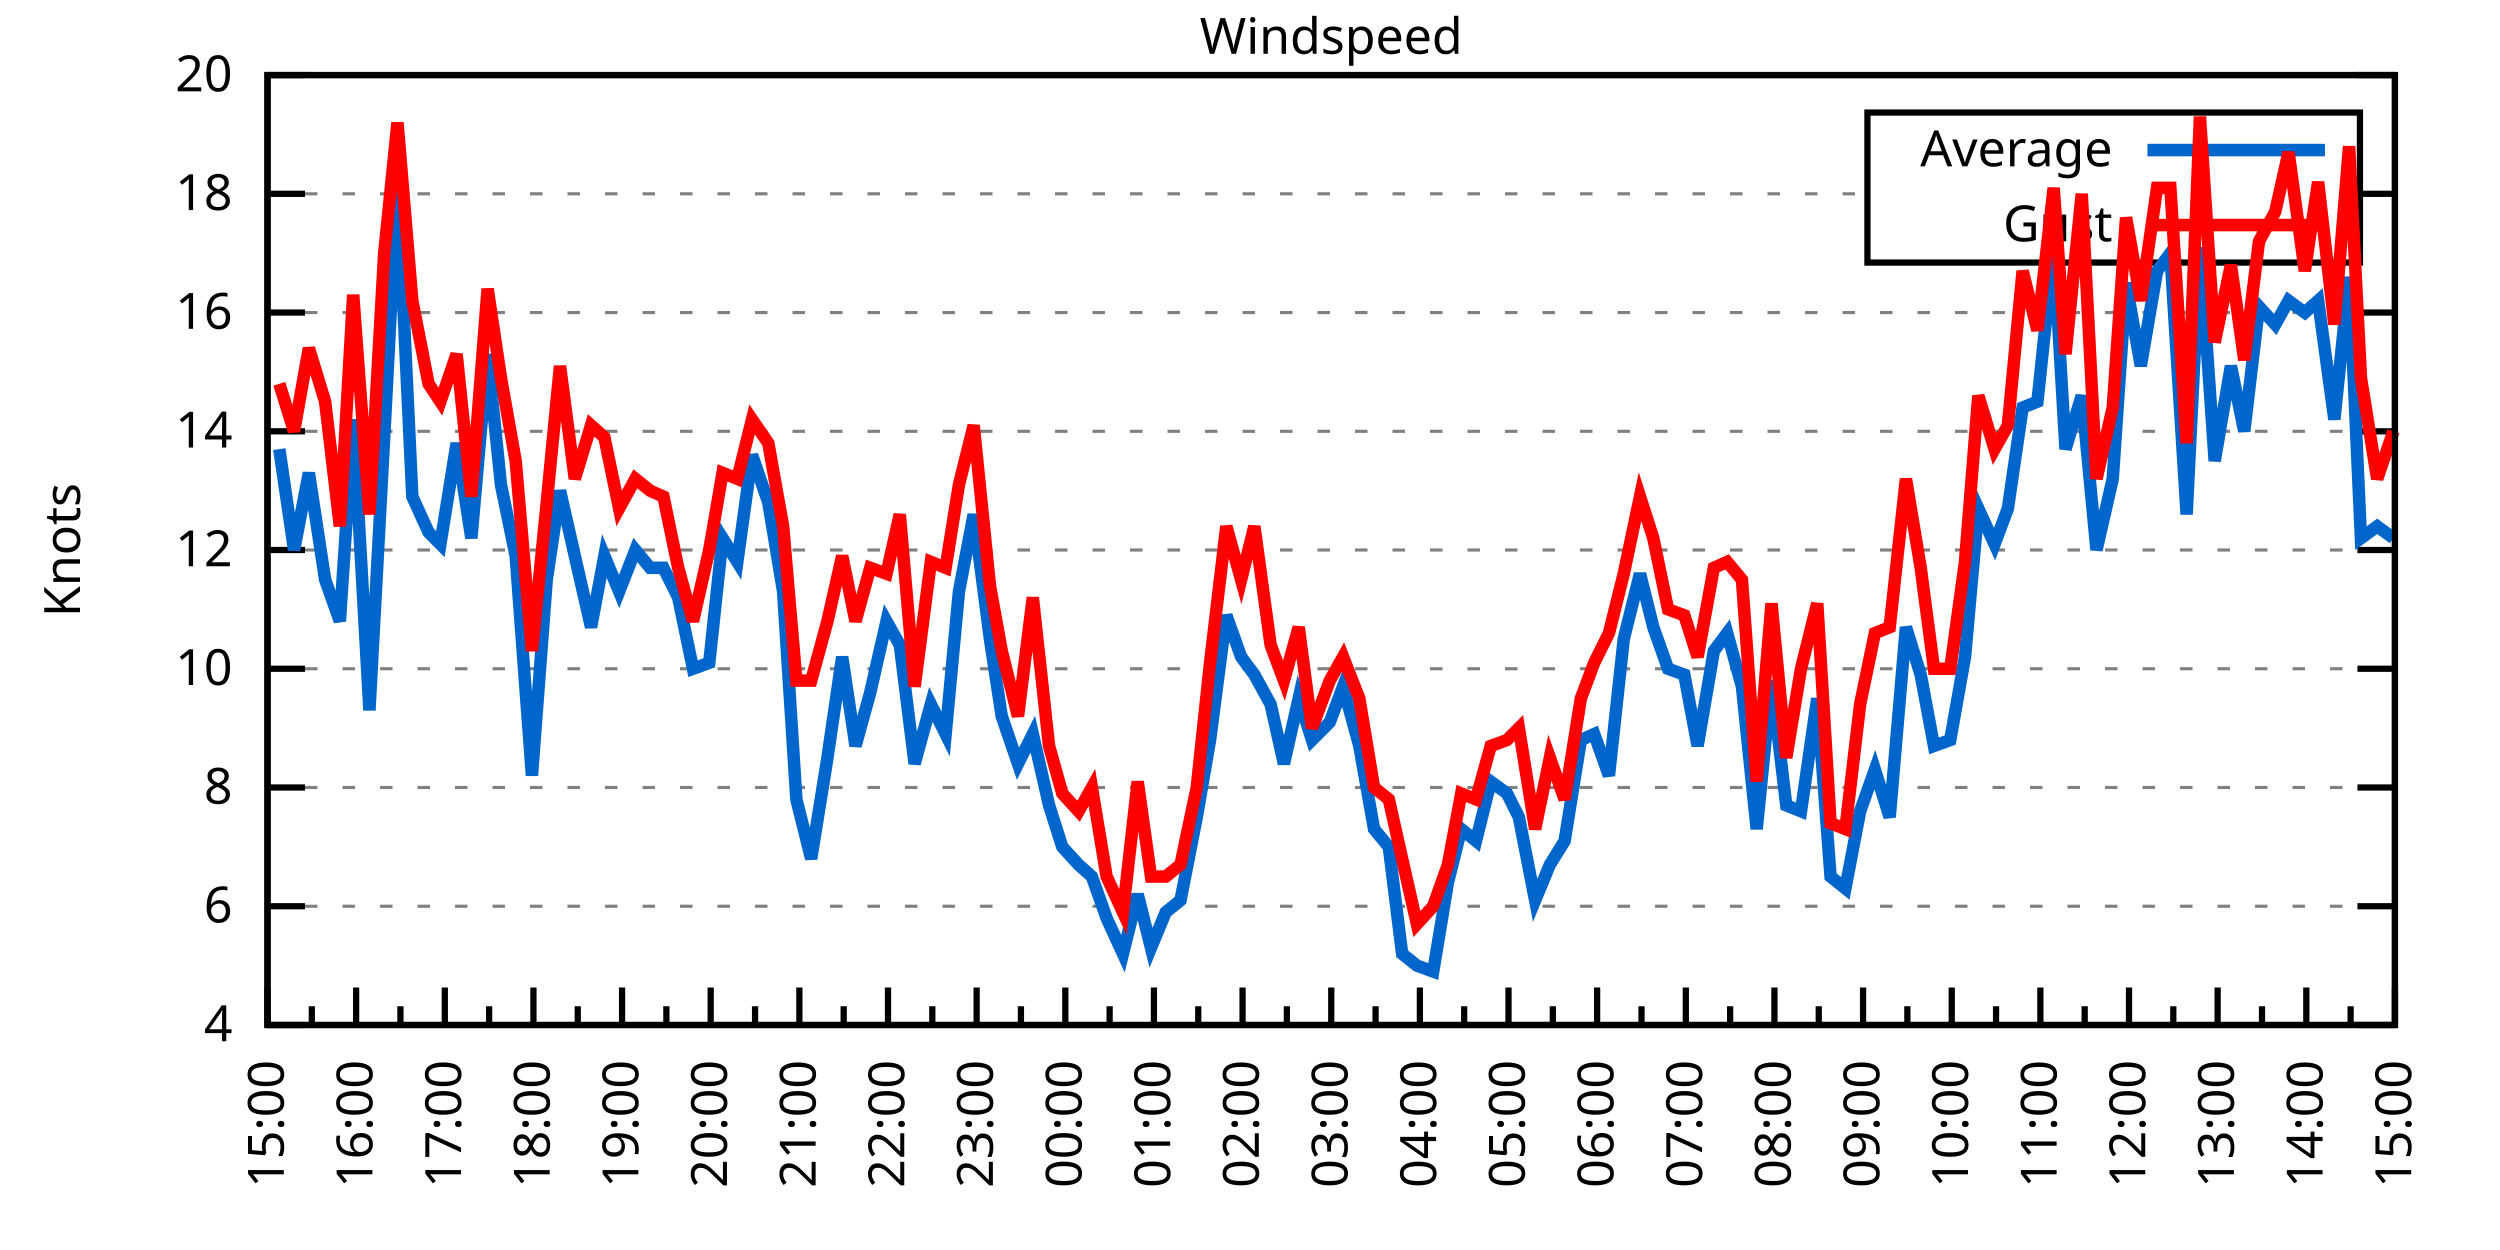
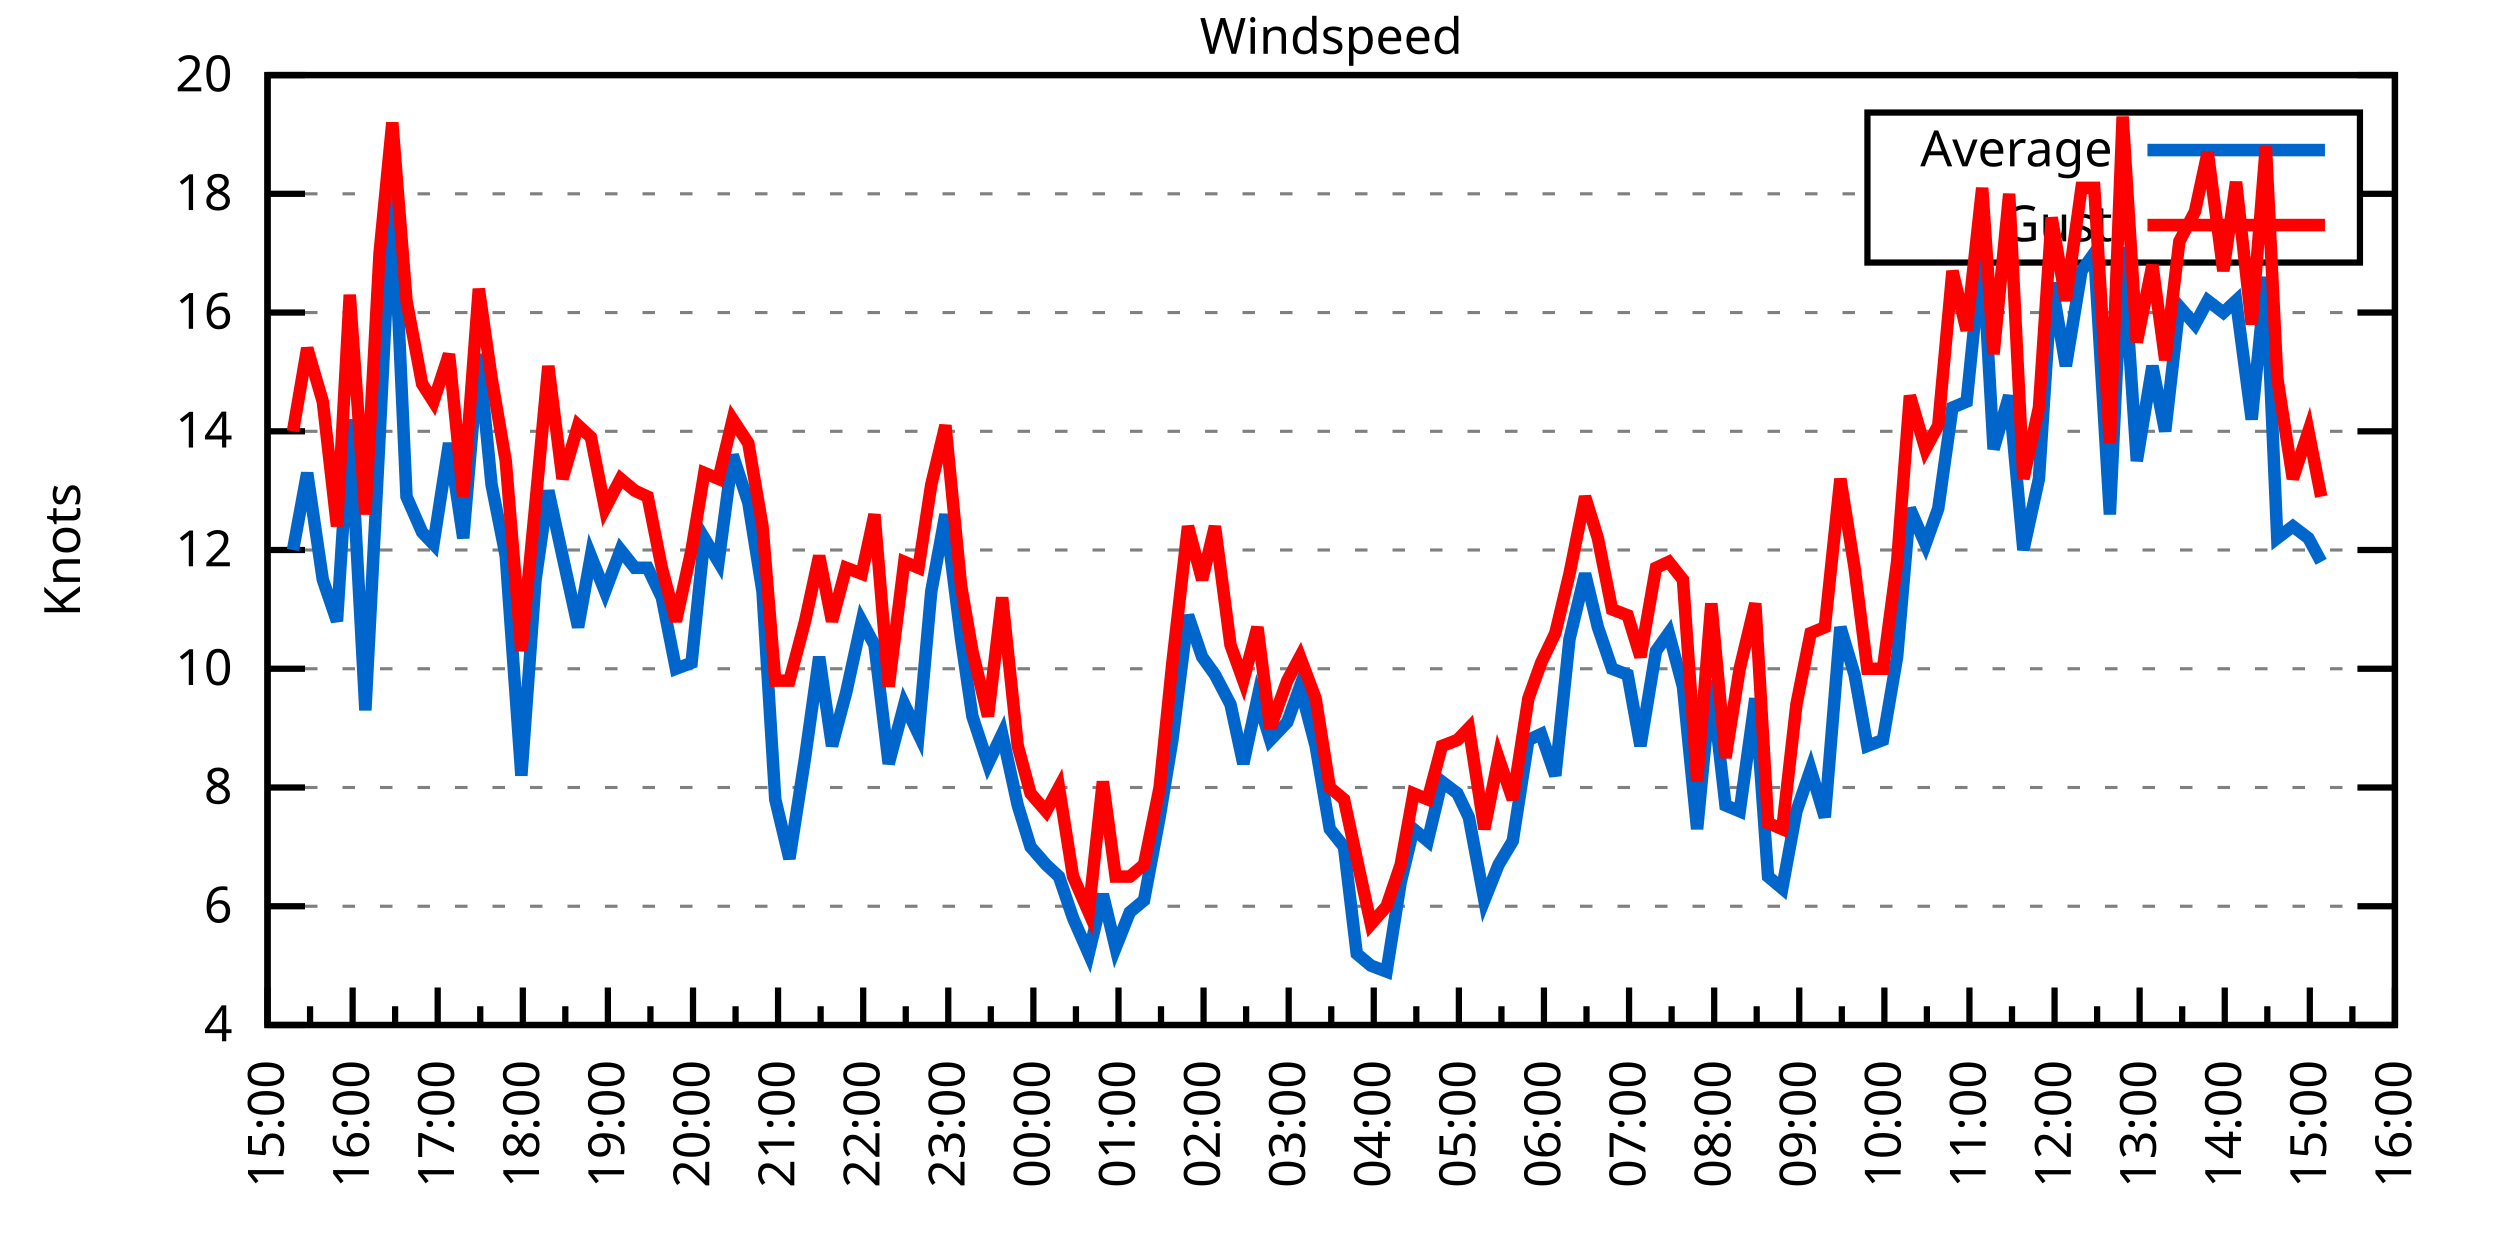
<svg xmlns="http://www.w3.org/2000/svg" xmlns:xlink="http://www.w3.org/1999/xlink" width="400" height="200" viewBox="0 0 400 200">
  <g id="gnuplot_canvas">
    <rect x="0" y="0" width="400" height="200" fill="none" />
    <defs>
      <circle id="gpDot" r="0.5" stroke-width="0.5" stroke="currentColor" />
      <path id="gpPt0" stroke-width="0.333" stroke="currentColor" d="M-1,0 h2 M0,-1 v2" />
      <path id="gpPt1" stroke-width="0.333" stroke="currentColor" d="M-1,-1 L1,1 M1,-1 L-1,1" />
      <path id="gpPt2" stroke-width="0.333" stroke="currentColor" d="M-1,0 L1,0 M0,-1 L0,1 M-1,-1 L1,1 M-1,1 L1,-1" />
      <rect id="gpPt3" stroke-width="0.333" stroke="currentColor" x="-1" y="-1" width="2" height="2" />
      <rect id="gpPt4" stroke-width="0.333" stroke="currentColor" fill="currentColor" x="-1" y="-1" width="2" height="2" />
      <circle id="gpPt5" stroke-width="0.333" stroke="currentColor" cx="0" cy="0" r="1" />
      <use xlink:href="#gpPt5" id="gpPt6" fill="currentColor" stroke="none" />
      <path id="gpPt7" stroke-width="0.333" stroke="currentColor" d="M0,-1.33 L-1.33,0.67 L1.33,0.67 z" />
      <use xlink:href="#gpPt7" id="gpPt8" fill="currentColor" stroke="none" />
      <use xlink:href="#gpPt7" id="gpPt9" stroke="currentColor" transform="rotate(180)" />
      <use xlink:href="#gpPt9" id="gpPt10" fill="currentColor" stroke="none" />
      <use xlink:href="#gpPt3" id="gpPt11" stroke="currentColor" transform="rotate(45)" />
      <use xlink:href="#gpPt11" id="gpPt12" fill="currentColor" stroke="none" />
      <path id="gpPt13" stroke-width="0.333" stroke="currentColor" d="M0,1.330 L1.265,0.411 L0.782,-1.067 L-0.782,-1.076 L-1.265,0.411 z" />
      <use xlink:href="#gpPt13" id="gpPt14" fill="currentColor" stroke="none" />
      <filter id="textbox" filterUnits="objectBoundingBox" x="0" y="0" height="1" width="1">
        <feFlood flood-color="white" flood-opacity="1" result="bgnd" />
        <feComposite in="SourceGraphic" in2="bgnd" operator="atop" />
      </filter>
      <filter id="greybox" filterUnits="objectBoundingBox" x="0" y="0" height="1" width="1">
        <feFlood flood-color="lightgrey" flood-opacity="1" result="grey" />
        <feComposite in="SourceGraphic" in2="grey" operator="atop" />
      </filter>
    </defs>
    <g fill="none" color="white" stroke="currentColor" stroke-width="1.00" stroke-linecap="butt" stroke-linejoin="miter">
</g>
    <g fill="none" color="black" stroke="currentColor" stroke-width="1.00" stroke-linecap="butt" stroke-linejoin="miter">
      <g stroke="none" shape-rendering="crispEdges">
        <polygon fill="rgb(255, 255, 255)" points="42.80,164.00 383.18,164.00 383.18,12.02 42.80,12.02 " />
      </g>
    </g>
    <g fill="none" color="black" stroke="currentColor" stroke-width="1.00" stroke-linecap="butt" stroke-linejoin="miter">
</g>
    <g fill="none" color="black" stroke="black" stroke-width="0.50" stroke-linecap="butt" stroke-linejoin="miter">
</g>
    <g fill="none" color="gray" stroke="currentColor" stroke-width="0.50" stroke-linecap="butt" stroke-linejoin="miter">
      <path stroke="gray" stroke-dasharray="2,4" class="gridline" d="M42.80,164.00 L383.19,164.00  " />
    </g>
    <g fill="none" color="gray" stroke="gray" stroke-width="1.00" stroke-linecap="butt" stroke-linejoin="miter">
</g>
    <g fill="none" color="black" stroke="currentColor" stroke-width="1.00" stroke-linecap="butt" stroke-linejoin="miter">
      <path stroke="black" d="M42.80,164.00 L48.80,164.00 M383.19,164.00 L377.19,164.00  " />
      <g transform="translate(37.20,166.60)" stroke="none" fill="black" font-family="Sans" font-size="8.00" text-anchor="end">
        <text>
          <tspan font-family="Sans"> 4</tspan>
        </text>
      </g>
    </g>
    <g fill="none" color="black" stroke="currentColor" stroke-width="1.00" stroke-linecap="butt" stroke-linejoin="miter">
</g>
    <g fill="none" color="black" stroke="black" stroke-width="0.50" stroke-linecap="butt" stroke-linejoin="miter">
</g>
    <g fill="none" color="gray" stroke="currentColor" stroke-width="0.50" stroke-linecap="butt" stroke-linejoin="miter">
      <path stroke="gray" stroke-dasharray="2,4" class="gridline" d="M42.80,145.00 L383.19,145.00  " />
    </g>
    <g fill="none" color="gray" stroke="gray" stroke-width="1.00" stroke-linecap="butt" stroke-linejoin="miter">
</g>
    <g fill="none" color="black" stroke="currentColor" stroke-width="1.00" stroke-linecap="butt" stroke-linejoin="miter">
      <path stroke="black" d="M42.80,145.00 L48.80,145.00 M383.19,145.00 L377.19,145.00  " />
      <g transform="translate(37.20,147.60)" stroke="none" fill="black" font-family="Sans" font-size="8.00" text-anchor="end">
        <text>
          <tspan font-family="Sans"> 6</tspan>
        </text>
      </g>
    </g>
    <g fill="none" color="black" stroke="currentColor" stroke-width="1.00" stroke-linecap="butt" stroke-linejoin="miter">
</g>
    <g fill="none" color="black" stroke="black" stroke-width="0.50" stroke-linecap="butt" stroke-linejoin="miter">
</g>
    <g fill="none" color="gray" stroke="currentColor" stroke-width="0.50" stroke-linecap="butt" stroke-linejoin="miter">
      <path stroke="gray" stroke-dasharray="2,4" class="gridline" d="M42.80,126.00 L383.19,126.00  " />
    </g>
    <g fill="none" color="gray" stroke="gray" stroke-width="1.00" stroke-linecap="butt" stroke-linejoin="miter">
</g>
    <g fill="none" color="black" stroke="currentColor" stroke-width="1.00" stroke-linecap="butt" stroke-linejoin="miter">
      <path stroke="black" d="M42.80,126.00 L48.80,126.00 M383.19,126.00 L377.19,126.00  " />
      <g transform="translate(37.20,128.60)" stroke="none" fill="black" font-family="Sans" font-size="8.00" text-anchor="end">
        <text>
          <tspan font-family="Sans"> 8</tspan>
        </text>
      </g>
    </g>
    <g fill="none" color="black" stroke="currentColor" stroke-width="1.00" stroke-linecap="butt" stroke-linejoin="miter">
</g>
    <g fill="none" color="black" stroke="black" stroke-width="0.50" stroke-linecap="butt" stroke-linejoin="miter">
</g>
    <g fill="none" color="gray" stroke="currentColor" stroke-width="0.50" stroke-linecap="butt" stroke-linejoin="miter">
      <path stroke="gray" stroke-dasharray="2,4" class="gridline" d="M42.80,107.00 L383.19,107.00  " />
    </g>
    <g fill="none" color="gray" stroke="gray" stroke-width="1.00" stroke-linecap="butt" stroke-linejoin="miter">
</g>
    <g fill="none" color="black" stroke="currentColor" stroke-width="1.00" stroke-linecap="butt" stroke-linejoin="miter">
      <path stroke="black" d="M42.80,107.00 L48.80,107.00 M383.19,107.00 L377.19,107.00  " />
      <g transform="translate(37.20,109.60)" stroke="none" fill="black" font-family="Sans" font-size="8.00" text-anchor="end">
        <text>
          <tspan font-family="Sans"> 10</tspan>
        </text>
      </g>
    </g>
    <g fill="none" color="black" stroke="currentColor" stroke-width="1.00" stroke-linecap="butt" stroke-linejoin="miter">
</g>
    <g fill="none" color="black" stroke="black" stroke-width="0.50" stroke-linecap="butt" stroke-linejoin="miter">
</g>
    <g fill="none" color="gray" stroke="currentColor" stroke-width="0.50" stroke-linecap="butt" stroke-linejoin="miter">
      <path stroke="gray" stroke-dasharray="2,4" class="gridline" d="M42.80,88.00 L383.19,88.00  " />
    </g>
    <g fill="none" color="gray" stroke="gray" stroke-width="1.00" stroke-linecap="butt" stroke-linejoin="miter">
</g>
    <g fill="none" color="black" stroke="currentColor" stroke-width="1.00" stroke-linecap="butt" stroke-linejoin="miter">
      <path stroke="black" d="M42.80,88.00 L48.80,88.00 M383.19,88.00 L377.19,88.00  " />
      <g transform="translate(37.20,90.60)" stroke="none" fill="black" font-family="Sans" font-size="8.00" text-anchor="end">
        <text>
          <tspan font-family="Sans"> 12</tspan>
        </text>
      </g>
    </g>
    <g fill="none" color="black" stroke="currentColor" stroke-width="1.00" stroke-linecap="butt" stroke-linejoin="miter">
</g>
    <g fill="none" color="black" stroke="black" stroke-width="0.50" stroke-linecap="butt" stroke-linejoin="miter">
</g>
    <g fill="none" color="gray" stroke="currentColor" stroke-width="0.50" stroke-linecap="butt" stroke-linejoin="miter">
      <path stroke="gray" stroke-dasharray="2,4" class="gridline" d="M42.80,69.01 L383.19,69.01  " />
    </g>
    <g fill="none" color="gray" stroke="gray" stroke-width="1.00" stroke-linecap="butt" stroke-linejoin="miter">
</g>
    <g fill="none" color="black" stroke="currentColor" stroke-width="1.00" stroke-linecap="butt" stroke-linejoin="miter">
      <path stroke="black" d="M42.80,69.01 L48.80,69.01 M383.19,69.01 L377.19,69.01  " />
      <g transform="translate(37.20,71.61)" stroke="none" fill="black" font-family="Sans" font-size="8.00" text-anchor="end">
        <text>
          <tspan font-family="Sans"> 14</tspan>
        </text>
      </g>
    </g>
    <g fill="none" color="black" stroke="currentColor" stroke-width="1.00" stroke-linecap="butt" stroke-linejoin="miter">
</g>
    <g fill="none" color="black" stroke="black" stroke-width="0.50" stroke-linecap="butt" stroke-linejoin="miter">
</g>
    <g fill="none" color="gray" stroke="currentColor" stroke-width="0.50" stroke-linecap="butt" stroke-linejoin="miter">
      <path stroke="gray" stroke-dasharray="2,4" class="gridline" d="M42.80,50.01 L383.19,50.01  " />
    </g>
    <g fill="none" color="gray" stroke="gray" stroke-width="1.00" stroke-linecap="butt" stroke-linejoin="miter">
</g>
    <g fill="none" color="black" stroke="currentColor" stroke-width="1.00" stroke-linecap="butt" stroke-linejoin="miter">
      <path stroke="black" d="M42.80,50.01 L48.80,50.01 M383.19,50.01 L377.19,50.01  " />
      <g transform="translate(37.20,52.61)" stroke="none" fill="black" font-family="Sans" font-size="8.00" text-anchor="end">
        <text>
          <tspan font-family="Sans"> 16</tspan>
        </text>
      </g>
    </g>
    <g fill="none" color="black" stroke="currentColor" stroke-width="1.00" stroke-linecap="butt" stroke-linejoin="miter">
</g>
    <g fill="none" color="black" stroke="black" stroke-width="0.50" stroke-linecap="butt" stroke-linejoin="miter">
</g>
    <g fill="none" color="gray" stroke="currentColor" stroke-width="0.50" stroke-linecap="butt" stroke-linejoin="miter">
      <path stroke="gray" stroke-dasharray="2,4" class="gridline" d="M42.80,31.01 L298.79,31.01 M377.59,31.01 L383.19,31.01  " />
    </g>
    <g fill="none" color="gray" stroke="gray" stroke-width="1.00" stroke-linecap="butt" stroke-linejoin="miter">
</g>
    <g fill="none" color="black" stroke="currentColor" stroke-width="1.00" stroke-linecap="butt" stroke-linejoin="miter">
      <path stroke="black" d="M42.80,31.01 L48.80,31.01 M383.19,31.01 L377.19,31.01  " />
      <g transform="translate(37.20,33.61)" stroke="none" fill="black" font-family="Sans" font-size="8.00" text-anchor="end">
        <text>
          <tspan font-family="Sans"> 18</tspan>
        </text>
      </g>
    </g>
    <g fill="none" color="black" stroke="currentColor" stroke-width="1.00" stroke-linecap="butt" stroke-linejoin="miter">
</g>
    <g fill="none" color="black" stroke="black" stroke-width="0.50" stroke-linecap="butt" stroke-linejoin="miter">
</g>
    <g fill="none" color="gray" stroke="currentColor" stroke-width="0.50" stroke-linecap="butt" stroke-linejoin="miter">
      <path stroke="gray" stroke-dasharray="2,4" class="gridline" d="M42.80,12.01 L383.19,12.01  " />
    </g>
    <g fill="none" color="gray" stroke="gray" stroke-width="1.00" stroke-linecap="butt" stroke-linejoin="miter">
</g>
    <g fill="none" color="black" stroke="currentColor" stroke-width="1.00" stroke-linecap="butt" stroke-linejoin="miter">
      <path stroke="black" d="M42.80,12.01 L48.80,12.01 M383.19,12.01 L377.19,12.01  " />
      <g transform="translate(37.20,14.61)" stroke="none" fill="black" font-family="Sans" font-size="8.00" text-anchor="end">
        <text>
          <tspan font-family="Sans"> 20</tspan>
        </text>
      </g>
    </g>
    <g fill="none" color="black" stroke="currentColor" stroke-width="1.00" stroke-linecap="butt" stroke-linejoin="miter">
      <path stroke="black" d="M42.80,164.00 L42.80,158.00  " />
      <g transform="translate(45.40,169.60) rotate(270)" stroke="none" fill="black" font-family="Sans" font-size="8.00" text-anchor="end">
        <text>
          <tspan font-family="Sans">15:00</tspan>
        </text>
      </g>
    </g>
    <g fill="none" color="black" stroke="currentColor" stroke-width="1.00" stroke-linecap="butt" stroke-linejoin="miter">
-       <path stroke="black" d="M49.89,164.00 L49.89,161.00 M56.98,164.00 L56.98,158.00  " />
-       <g transform="translate(59.58,169.60) rotate(270)" stroke="none" fill="black" font-family="Sans" font-size="8.00" text-anchor="end">
+       <path stroke="black" d="M49.61,164.00 L49.61,161.00 M56.42,164.00 L56.42,158.00  " />
+       <g transform="translate(59.02,169.60) rotate(270)" stroke="none" fill="black" font-family="Sans" font-size="8.00" text-anchor="end">
        <text>
          <tspan font-family="Sans">16:00</tspan>
        </text>
      </g>
    </g>
    <g fill="none" color="black" stroke="currentColor" stroke-width="1.00" stroke-linecap="butt" stroke-linejoin="miter">
-       <path stroke="black" d="M64.07,164.00 L64.07,161.00 M71.17,164.00 L71.17,158.00  " />
-       <g transform="translate(73.77,169.60) rotate(270)" stroke="none" fill="black" font-family="Sans" font-size="8.00" text-anchor="end">
+       <path stroke="black" d="M63.22,164.00 L63.22,161.00 M70.03,164.00 L70.03,158.00  " />
+       <g transform="translate(72.63,169.60) rotate(270)" stroke="none" fill="black" font-family="Sans" font-size="8.00" text-anchor="end">
        <text>
          <tspan font-family="Sans">17:00</tspan>
        </text>
      </g>
    </g>
    <g fill="none" color="black" stroke="currentColor" stroke-width="1.00" stroke-linecap="butt" stroke-linejoin="miter">
-       <path stroke="black" d="M78.26,164.00 L78.26,161.00 M85.35,164.00 L85.35,158.00  " />
-       <g transform="translate(87.95,169.60) rotate(270)" stroke="none" fill="black" font-family="Sans" font-size="8.00" text-anchor="end">
+       <path stroke="black" d="M76.84,164.00 L76.84,161.00 M83.65,164.00 L83.65,158.00  " />
+       <g transform="translate(86.25,169.60) rotate(270)" stroke="none" fill="black" font-family="Sans" font-size="8.00" text-anchor="end">
        <text>
          <tspan font-family="Sans">18:00</tspan>
        </text>
      </g>
    </g>
    <g fill="none" color="black" stroke="currentColor" stroke-width="1.00" stroke-linecap="butt" stroke-linejoin="miter">
-       <path stroke="black" d="M92.44,164.00 L92.44,161.00 M99.53,164.00 L99.53,158.00  " />
-       <g transform="translate(102.13,169.60) rotate(270)" stroke="none" fill="black" font-family="Sans" font-size="8.00" text-anchor="end">
+       <path stroke="black" d="M90.45,164.00 L90.45,161.00 M97.26,164.00 L97.26,158.00  " />
+       <g transform="translate(99.86,169.60) rotate(270)" stroke="none" fill="black" font-family="Sans" font-size="8.00" text-anchor="end">
        <text>
          <tspan font-family="Sans">19:00</tspan>
        </text>
      </g>
    </g>
    <g fill="none" color="black" stroke="currentColor" stroke-width="1.00" stroke-linecap="butt" stroke-linejoin="miter">
-       <path stroke="black" d="M106.62,164.00 L106.62,161.00 M113.71,164.00 L113.71,158.00  " />
-       <g transform="translate(116.31,169.60) rotate(270)" stroke="none" fill="black" font-family="Sans" font-size="8.00" text-anchor="end">
+       <path stroke="black" d="M104.07,164.00 L104.07,161.00 M110.88,164.00 L110.88,158.00  " />
+       <g transform="translate(113.48,169.60) rotate(270)" stroke="none" fill="black" font-family="Sans" font-size="8.00" text-anchor="end">
        <text>
          <tspan font-family="Sans">20:00</tspan>
        </text>
      </g>
    </g>
    <g fill="none" color="black" stroke="currentColor" stroke-width="1.00" stroke-linecap="butt" stroke-linejoin="miter">
-       <path stroke="black" d="M120.81,164.00 L120.81,161.00 M127.90,164.00 L127.90,158.00  " />
-       <g transform="translate(130.50,169.60) rotate(270)" stroke="none" fill="black" font-family="Sans" font-size="8.00" text-anchor="end">
+       <path stroke="black" d="M117.69,164.00 L117.69,161.00 M124.49,164.00 L124.49,158.00  " />
+       <g transform="translate(127.09,169.60) rotate(270)" stroke="none" fill="black" font-family="Sans" font-size="8.00" text-anchor="end">
        <text>
          <tspan font-family="Sans">21:00</tspan>
        </text>
      </g>
    </g>
    <g fill="none" color="black" stroke="currentColor" stroke-width="1.00" stroke-linecap="butt" stroke-linejoin="miter">
-       <path stroke="black" d="M134.99,164.00 L134.99,161.00 M142.08,164.00 L142.08,158.00  " />
-       <g transform="translate(144.68,169.60) rotate(270)" stroke="none" fill="black" font-family="Sans" font-size="8.00" text-anchor="end">
+       <path stroke="black" d="M131.30,164.00 L131.30,161.00 M138.11,164.00 L138.11,158.00  " />
+       <g transform="translate(140.71,169.60) rotate(270)" stroke="none" fill="black" font-family="Sans" font-size="8.00" text-anchor="end">
        <text>
          <tspan font-family="Sans">22:00</tspan>
        </text>
      </g>
    </g>
    <g fill="none" color="black" stroke="currentColor" stroke-width="1.00" stroke-linecap="butt" stroke-linejoin="miter">
-       <path stroke="black" d="M149.17,164.00 L149.17,161.00 M156.26,164.00 L156.26,158.00  " />
-       <g transform="translate(158.86,169.60) rotate(270)" stroke="none" fill="black" font-family="Sans" font-size="8.00" text-anchor="end">
+       <path stroke="black" d="M144.92,164.00 L144.92,161.00 M151.72,164.00 L151.72,158.00  " />
+       <g transform="translate(154.32,169.60) rotate(270)" stroke="none" fill="black" font-family="Sans" font-size="8.00" text-anchor="end">
        <text>
          <tspan font-family="Sans">23:00</tspan>
        </text>
      </g>
    </g>
    <g fill="none" color="black" stroke="currentColor" stroke-width="1.00" stroke-linecap="butt" stroke-linejoin="miter">
-       <path stroke="black" d="M163.35,164.00 L163.35,161.00 M170.45,164.00 L170.45,158.00  " />
-       <g transform="translate(173.05,169.60) rotate(270)" stroke="none" fill="black" font-family="Sans" font-size="8.00" text-anchor="end">
+       <path stroke="black" d="M158.53,164.00 L158.53,161.00 M165.34,164.00 L165.34,158.00  " />
+       <g transform="translate(167.94,169.60) rotate(270)" stroke="none" fill="black" font-family="Sans" font-size="8.00" text-anchor="end">
        <text>
          <tspan font-family="Sans">00:00</tspan>
        </text>
      </g>
    </g>
    <g fill="none" color="black" stroke="currentColor" stroke-width="1.00" stroke-linecap="butt" stroke-linejoin="miter">
-       <path stroke="black" d="M177.54,164.00 L177.54,161.00 M184.63,164.00 L184.63,158.00  " />
-       <g transform="translate(187.23,169.60) rotate(270)" stroke="none" fill="black" font-family="Sans" font-size="8.00" text-anchor="end">
+       <path stroke="black" d="M172.15,164.00 L172.15,161.00 M178.96,164.00 L178.96,158.00  " />
+       <g transform="translate(181.56,169.60) rotate(270)" stroke="none" fill="black" font-family="Sans" font-size="8.00" text-anchor="end">
        <text>
          <tspan font-family="Sans">01:00</tspan>
        </text>
      </g>
    </g>
    <g fill="none" color="black" stroke="currentColor" stroke-width="1.00" stroke-linecap="butt" stroke-linejoin="miter">
-       <path stroke="black" d="M191.72,164.00 L191.72,161.00 M198.81,164.00 L198.81,158.00  " />
-       <g transform="translate(201.41,169.60) rotate(270)" stroke="none" fill="black" font-family="Sans" font-size="8.00" text-anchor="end">
+       <path stroke="black" d="M185.76,164.00 L185.76,161.00 M192.57,164.00 L192.57,158.00  " />
+       <g transform="translate(195.17,169.60) rotate(270)" stroke="none" fill="black" font-family="Sans" font-size="8.00" text-anchor="end">
        <text>
          <tspan font-family="Sans">02:00</tspan>
        </text>
      </g>
    </g>
    <g fill="none" color="black" stroke="currentColor" stroke-width="1.00" stroke-linecap="butt" stroke-linejoin="miter">
-       <path stroke="black" d="M205.90,164.00 L205.90,161.00 M213.00,164.00 L213.00,158.00  " />
-       <g transform="translate(215.60,169.60) rotate(270)" stroke="none" fill="black" font-family="Sans" font-size="8.00" text-anchor="end">
+       <path stroke="black" d="M199.38,164.00 L199.38,161.00 M206.19,164.00 L206.19,158.00  " />
+       <g transform="translate(208.79,169.60) rotate(270)" stroke="none" fill="black" font-family="Sans" font-size="8.00" text-anchor="end">
        <text>
          <tspan font-family="Sans">03:00</tspan>
        </text>
      </g>
    </g>
    <g fill="none" color="black" stroke="currentColor" stroke-width="1.00" stroke-linecap="butt" stroke-linejoin="miter">
-       <path stroke="black" d="M220.09,164.00 L220.09,161.00 M227.18,164.00 L227.18,158.00  " />
-       <g transform="translate(229.78,169.60) rotate(270)" stroke="none" fill="black" font-family="Sans" font-size="8.00" text-anchor="end">
+       <path stroke="black" d="M213.00,164.00 L213.00,161.00 M219.80,164.00 L219.80,158.00  " />
+       <g transform="translate(222.40,169.60) rotate(270)" stroke="none" fill="black" font-family="Sans" font-size="8.00" text-anchor="end">
        <text>
          <tspan font-family="Sans">04:00</tspan>
        </text>
      </g>
    </g>
    <g fill="none" color="black" stroke="currentColor" stroke-width="1.00" stroke-linecap="butt" stroke-linejoin="miter">
-       <path stroke="black" d="M234.27,164.00 L234.27,161.00 M241.36,164.00 L241.36,158.00  " />
-       <g transform="translate(243.96,169.60) rotate(270)" stroke="none" fill="black" font-family="Sans" font-size="8.00" text-anchor="end">
+       <path stroke="black" d="M226.61,164.00 L226.61,161.00 M233.42,164.00 L233.42,158.00  " />
+       <g transform="translate(236.02,169.60) rotate(270)" stroke="none" fill="black" font-family="Sans" font-size="8.00" text-anchor="end">
        <text>
          <tspan font-family="Sans">05:00</tspan>
        </text>
      </g>
    </g>
    <g fill="none" color="black" stroke="currentColor" stroke-width="1.00" stroke-linecap="butt" stroke-linejoin="miter">
-       <path stroke="black" d="M248.45,164.00 L248.45,161.00 M255.54,164.00 L255.54,158.00  " />
-       <g transform="translate(258.14,169.60) rotate(270)" stroke="none" fill="black" font-family="Sans" font-size="8.00" text-anchor="end">
+       <path stroke="black" d="M240.23,164.00 L240.23,161.00 M247.03,164.00 L247.03,158.00  " />
+       <g transform="translate(249.63,169.60) rotate(270)" stroke="none" fill="black" font-family="Sans" font-size="8.00" text-anchor="end">
        <text>
          <tspan font-family="Sans">06:00</tspan>
        </text>
      </g>
    </g>
    <g fill="none" color="black" stroke="currentColor" stroke-width="1.00" stroke-linecap="butt" stroke-linejoin="miter">
-       <path stroke="black" d="M262.64,164.00 L262.64,161.00 M269.73,164.00 L269.73,158.00  " />
-       <g transform="translate(272.33,169.60) rotate(270)" stroke="none" fill="black" font-family="Sans" font-size="8.00" text-anchor="end">
+       <path stroke="black" d="M253.84,164.00 L253.84,161.00 M260.65,164.00 L260.65,158.00  " />
+       <g transform="translate(263.25,169.60) rotate(270)" stroke="none" fill="black" font-family="Sans" font-size="8.00" text-anchor="end">
        <text>
          <tspan font-family="Sans">07:00</tspan>
        </text>
      </g>
    </g>
    <g fill="none" color="black" stroke="currentColor" stroke-width="1.00" stroke-linecap="butt" stroke-linejoin="miter">
-       <path stroke="black" d="M276.82,164.00 L276.82,161.00 M283.91,164.00 L283.91,158.00  " />
-       <g transform="translate(286.51,169.60) rotate(270)" stroke="none" fill="black" font-family="Sans" font-size="8.00" text-anchor="end">
+       <path stroke="black" d="M267.46,164.00 L267.46,161.00 M274.27,164.00 L274.27,158.00  " />
+       <g transform="translate(276.87,169.60) rotate(270)" stroke="none" fill="black" font-family="Sans" font-size="8.00" text-anchor="end">
        <text>
          <tspan font-family="Sans">08:00</tspan>
        </text>
      </g>
    </g>
    <g fill="none" color="black" stroke="currentColor" stroke-width="1.00" stroke-linecap="butt" stroke-linejoin="miter">
-       <path stroke="black" d="M291.00,164.00 L291.00,161.00 M298.09,164.00 L298.09,158.00  " />
-       <g transform="translate(300.69,169.60) rotate(270)" stroke="none" fill="black" font-family="Sans" font-size="8.00" text-anchor="end">
+       <path stroke="black" d="M281.07,164.00 L281.07,161.00 M287.88,164.00 L287.88,158.00  " />
+       <g transform="translate(290.48,169.60) rotate(270)" stroke="none" fill="black" font-family="Sans" font-size="8.00" text-anchor="end">
        <text>
          <tspan font-family="Sans">09:00</tspan>
        </text>
      </g>
    </g>
    <g fill="none" color="black" stroke="currentColor" stroke-width="1.00" stroke-linecap="butt" stroke-linejoin="miter">
-       <path stroke="black" d="M305.18,164.00 L305.18,161.00 M312.28,164.00 L312.28,158.00  " />
-       <g transform="translate(314.88,169.60) rotate(270)" stroke="none" fill="black" font-family="Sans" font-size="8.00" text-anchor="end">
+       <path stroke="black" d="M294.69,164.00 L294.69,161.00 M301.50,164.00 L301.50,158.00  " />
+       <g transform="translate(304.10,169.60) rotate(270)" stroke="none" fill="black" font-family="Sans" font-size="8.00" text-anchor="end">
        <text>
          <tspan font-family="Sans">10:00</tspan>
        </text>
      </g>
    </g>
    <g fill="none" color="black" stroke="currentColor" stroke-width="1.00" stroke-linecap="butt" stroke-linejoin="miter">
-       <path stroke="black" d="M319.37,164.00 L319.37,161.00 M326.46,164.00 L326.46,158.00  " />
-       <g transform="translate(329.06,169.60) rotate(270)" stroke="none" fill="black" font-family="Sans" font-size="8.00" text-anchor="end">
+       <path stroke="black" d="M308.30,164.00 L308.30,161.00 M315.11,164.00 L315.11,158.00  " />
+       <g transform="translate(317.71,169.60) rotate(270)" stroke="none" fill="black" font-family="Sans" font-size="8.00" text-anchor="end">
        <text>
          <tspan font-family="Sans">11:00</tspan>
        </text>
      </g>
    </g>
    <g fill="none" color="black" stroke="currentColor" stroke-width="1.00" stroke-linecap="butt" stroke-linejoin="miter">
-       <path stroke="black" d="M333.55,164.00 L333.55,161.00 M340.64,164.00 L340.64,158.00  " />
-       <g transform="translate(343.24,169.60) rotate(270)" stroke="none" fill="black" font-family="Sans" font-size="8.00" text-anchor="end">
+       <path stroke="black" d="M321.92,164.00 L321.92,161.00 M328.73,164.00 L328.73,158.00  " />
+       <g transform="translate(331.33,169.60) rotate(270)" stroke="none" fill="black" font-family="Sans" font-size="8.00" text-anchor="end">
        <text>
          <tspan font-family="Sans">12:00</tspan>
        </text>
      </g>
    </g>
    <g fill="none" color="black" stroke="currentColor" stroke-width="1.00" stroke-linecap="butt" stroke-linejoin="miter">
-       <path stroke="black" d="M347.73,164.00 L347.73,161.00 M354.82,164.00 L354.82,158.00  " />
-       <g transform="translate(357.42,169.60) rotate(270)" stroke="none" fill="black" font-family="Sans" font-size="8.00" text-anchor="end">
+       <path stroke="black" d="M335.54,164.00 L335.54,161.00 M342.34,164.00 L342.34,158.00  " />
+       <g transform="translate(344.94,169.60) rotate(270)" stroke="none" fill="black" font-family="Sans" font-size="8.00" text-anchor="end">
        <text>
          <tspan font-family="Sans">13:00</tspan>
        </text>
      </g>
    </g>
    <g fill="none" color="black" stroke="currentColor" stroke-width="1.00" stroke-linecap="butt" stroke-linejoin="miter">
-       <path stroke="black" d="M361.92,164.00 L361.92,161.00 M369.01,164.00 L369.01,158.00  " />
-       <g transform="translate(371.61,169.60) rotate(270)" stroke="none" fill="black" font-family="Sans" font-size="8.00" text-anchor="end">
+       <path stroke="black" d="M349.15,164.00 L349.15,161.00 M355.96,164.00 L355.96,158.00  " />
+       <g transform="translate(358.56,169.60) rotate(270)" stroke="none" fill="black" font-family="Sans" font-size="8.00" text-anchor="end">
        <text>
          <tspan font-family="Sans">14:00</tspan>
        </text>
      </g>
    </g>
    <g fill="none" color="black" stroke="currentColor" stroke-width="1.00" stroke-linecap="butt" stroke-linejoin="miter">
-       <path stroke="black" d="M376.10,164.00 L376.10,161.00 M383.19,164.00 L383.19,158.00  " />
+       <path stroke="black" d="M362.77,164.00 L362.77,161.00 M369.57,164.00 L369.57,158.00  " />
+       <g transform="translate(372.17,169.60) rotate(270)" stroke="none" fill="black" font-family="Sans" font-size="8.00" text-anchor="end">
+         <text>
+           <tspan font-family="Sans">15:00</tspan>
+         </text>
+       </g>
+     </g>
+     <g fill="none" color="black" stroke="currentColor" stroke-width="1.00" stroke-linecap="butt" stroke-linejoin="miter">
+       <path stroke="black" d="M376.38,164.00 L376.38,161.00 M383.19,164.00 L383.19,158.00  " />
      <g transform="translate(385.79,169.60) rotate(270)" stroke="none" fill="black" font-family="Sans" font-size="8.00" text-anchor="end">
        <text>
-           <tspan font-family="Sans">15:00</tspan>
+           <tspan font-family="Sans">16:00</tspan>
        </text>
      </g>
    </g>
    <g fill="none" color="black" stroke="currentColor" stroke-width="1.00" stroke-linecap="butt" stroke-linejoin="miter">
</g>
    <g fill="none" color="black" stroke="currentColor" stroke-width="1.00" stroke-linecap="butt" stroke-linejoin="miter">
      <path stroke="black" d="M42.80,12.01 L42.80,164.00 L383.19,164.00 L383.19,12.01 L42.80,12.01 Z  " />
    </g>
    <g fill="none" color="black" stroke="currentColor" stroke-width="1.00" stroke-linecap="butt" stroke-linejoin="miter">
      <g transform="translate(12.80,88.01) rotate(270)" stroke="none" fill="black" font-family="Sans" font-size="8.00" text-anchor="middle">
        <text>
          <tspan font-family="Sans">Knots</tspan>
        </text>
      </g>
    </g>
    <g fill="none" color="black" stroke="currentColor" stroke-width="1.00" stroke-linecap="butt" stroke-linejoin="miter">
</g>
    <g fill="none" color="black" stroke="currentColor" stroke-width="1.00" stroke-linecap="butt" stroke-linejoin="miter">
      <path stroke="black" d="M298.79,42.01 L298.79,18.01 L377.59,18.01 L377.59,42.01 L298.79,42.01 Z  " />
    </g>
    <g id="Windspeed_plot_1">
      <g fill="none" color="white" stroke="black" stroke-width="2.00" stroke-linecap="butt" stroke-linejoin="miter">
</g>
      <g fill="none" color="black" stroke="currentColor" stroke-width="2.00" stroke-linecap="butt" stroke-linejoin="miter">
        <g transform="translate(337.99,26.61)" stroke="none" fill="black" font-family="Sans" font-size="8.00" text-anchor="end">
          <text>
            <tspan font-family="Sans">Average</tspan>
          </text>
        </g>
      </g>
      <g fill="none" color="black" stroke="currentColor" stroke-width="2.00" stroke-linecap="butt" stroke-linejoin="miter">
-         <path stroke="rgb(  0, 102, 204)" d="M343.59,24.01 L371.99,24.01 M44.69,71.86 L47.05,88.00 L49.42,75.66 L52.02,92.75 L54.38,99.40 L56.51,67.11   L59.11,113.65 L61.47,69.96 L63.60,29.11 L65.97,79.46 L68.57,85.16 L70.46,87.06 L73.06,70.91 L75.42,86.11   L78.02,56.66 L80.15,77.56 L82.51,88.95 L85.11,124.10 L87.48,92.75 L89.60,78.51 L91.97,88.95 L94.57,100.35   L96.70,88.95 L99.06,94.65 L101.66,88.00 L104.02,90.85 L106.15,90.85 L108.51,95.60 L110.88,107.00 L113.48,106.05   L115.61,86.11 L117.97,89.90 L120.33,72.81 L122.93,80.41 L125.30,94.65 L127.42,127.90 L129.79,137.40 L132.39,121.25   L134.75,105.10 L136.88,119.35 L139.24,110.80 L141.84,99.40 L143.97,103.20 L146.34,122.20 L148.94,112.70 L151.30,117.45   L153.43,94.65 L155.79,82.31 L158.39,102.25 L160.28,114.60 L162.88,122.20 L165.25,117.45 L167.85,128.85 L169.97,135.50   L172.57,138.35 L174.70,140.25 L177.06,146.90 L179.67,152.60 L182.03,143.10 L184.16,151.65 L186.52,145.95 L188.88,144.05   L191.48,130.75 L193.61,118.40 L196.21,98.45 L198.58,105.10 L200.70,107.95 L203.30,112.70 L205.43,122.20 L207.79,111.75   L209.92,118.40 L212.76,115.55 L214.89,109.85 L217.49,119.35 L219.85,132.65 L222.21,135.50 L224.34,152.60 L226.71,154.50   L229.31,155.45 L231.67,141.20 L233.80,132.65 L236.16,134.55 L238.52,125.05 L241.12,126.95 L243.02,130.75 L245.62,144.05   L247.98,138.35 L250.34,134.55 L252.94,118.40 L255.07,117.45 L257.43,124.10 L259.80,102.25 L262.40,91.80 L264.53,100.35   L266.89,107.00 L269.49,107.95 L271.62,119.35 L274.22,104.15 L276.35,101.30 L278.71,109.85 L281.07,132.65 L283.44,108.90   L285.80,128.85 L288.16,129.80 L290.76,111.75 L292.89,140.25 L295.26,142.15 L297.62,129.80 L299.98,123.15 L302.35,130.75   L304.95,100.35 L307.31,107.95 L309.44,119.35 L312.04,118.40 L314.40,105.10 L316.53,81.36 L319.13,87.06 L321.26,81.36   L323.62,65.21 L325.99,64.26 L328.59,39.56 L330.48,71.86 L333.08,63.31 L335.44,88.00 L338.04,76.61 L340.17,45.26   L342.53,58.56 L345.13,43.36 L347.26,40.51 L349.86,82.31 L351.99,39.56 L354.35,73.76 L356.95,58.56 L359.08,69.01   L361.44,49.06 L364.04,51.91 L366.17,48.11 L368.77,50.01 L370.90,48.11 L373.50,67.11 L375.86,44.31 L377.75,86.11   L380.35,84.21 L382.95,86.11  " />
+         <path stroke="rgb(  0, 102, 204)" d="M343.59,24.01 L371.99,24.01 M46.88,88.00 L49.15,75.66 L51.65,92.75 L53.92,99.40 L55.96,67.11 L58.46,113.65   L60.73,69.96 L62.77,29.11 L65.04,79.46 L67.54,85.16 L69.35,87.06 L71.85,70.91 L74.12,86.11 L76.61,56.66   L78.65,77.56 L80.92,88.95 L83.42,124.10 L85.69,92.75 L87.73,78.51 L90.00,88.95 L92.50,100.35 L94.54,88.95   L96.81,94.65 L99.30,88.00 L101.57,90.85 L103.62,90.85 L105.89,95.60 L108.15,107.00 L110.65,106.05 L112.69,86.11   L114.96,89.90 L117.23,72.81 L119.73,80.41 L122.00,94.65 L124.04,127.90 L126.31,137.40 L128.81,121.25 L131.07,105.10   L133.12,119.35 L135.39,110.80 L137.88,99.40 L139.92,103.20 L142.19,122.20 L144.69,112.70 L146.96,117.45 L149.00,94.65   L151.27,82.31 L153.77,102.25 L155.58,114.60 L158.08,122.20 L160.35,117.45 L162.84,128.85 L164.89,135.50 L167.38,138.35   L169.43,140.25 L171.69,146.90 L174.19,152.60 L176.46,143.10 L178.50,151.65 L180.77,145.95 L183.04,144.05 L185.54,130.75   L187.58,118.40 L190.08,98.45 L192.34,105.10 L194.39,107.95 L196.88,112.70 L198.93,122.20 L201.19,111.75 L203.24,118.40   L205.96,115.55 L208.00,109.85 L210.50,119.35 L212.77,132.65 L215.04,135.50 L217.08,152.60 L219.35,154.50 L221.85,155.45   L224.11,141.20 L226.16,132.65 L228.43,134.55 L230.70,125.05 L233.19,126.95 L235.01,130.75 L237.50,144.05 L239.77,138.35   L242.04,134.55 L244.54,118.40 L246.58,117.45 L248.85,124.10 L251.12,102.25 L253.61,91.80 L255.66,100.35 L257.93,107.00   L260.42,107.95 L262.47,119.35 L264.96,104.15 L267.00,101.30 L269.27,109.85 L271.54,132.65 L273.81,108.90 L276.08,128.85   L278.35,129.80 L280.85,111.75 L282.89,140.25 L285.16,142.15 L287.43,129.80 L289.70,123.15 L291.97,130.75 L294.46,100.35   L296.73,107.95 L298.77,119.35 L301.27,118.40 L303.54,105.10 L305.58,81.36 L308.08,87.06 L310.12,81.36 L312.39,65.21   L314.66,64.26 L317.15,39.56 L318.97,71.86 L321.47,63.31 L323.74,88.00 L326.23,76.61 L328.27,45.26 L330.54,58.56   L333.04,43.36 L335.08,40.51 L337.58,82.31 L339.62,39.56 L341.89,73.76 L344.39,58.56 L346.43,69.01 L348.70,49.06   L351.19,51.91 L353.24,48.11 L355.73,50.01 L357.77,48.11 L360.27,67.11 L362.54,44.31 L364.36,86.11 L366.85,84.21   L369.35,86.11 L371.39,89.90  " />
      </g>
    </g>
    <g id="Windspeed_plot_2">
      <g fill="none" color="black" stroke="currentColor" stroke-width="2.00" stroke-linecap="butt" stroke-linejoin="miter">
        <g transform="translate(337.99,38.61)" stroke="none" fill="black" font-family="Sans" font-size="8.00" text-anchor="end">
          <text>
            <tspan font-family="Sans">Gust</tspan>
          </text>
        </g>
      </g>
      <g fill="none" color="black" stroke="currentColor" stroke-width="2.00" stroke-linecap="butt" stroke-linejoin="miter">
-         <path stroke="rgb(255,   0,   0)" d="M343.59,36.01 L371.99,36.01 M44.69,61.41 L47.05,69.01 L49.42,55.71 L52.02,64.26 L54.38,84.21 L56.51,47.16   L59.11,82.31 L61.47,40.51 L63.60,19.61 L65.97,48.11 L68.57,61.41 L70.46,64.26 L73.06,56.66 L75.42,79.46   L78.02,46.21 L80.15,60.46 L82.51,73.76 L85.11,104.15 L87.48,80.41 L89.60,58.56 L91.97,76.61 L94.57,68.06   L96.70,69.96 L99.06,81.36 L101.66,76.61 L104.02,78.51 L106.15,79.46 L108.51,90.85 L110.88,99.40 L113.48,88.00   L115.61,75.66 L117.97,76.61 L120.33,67.11 L122.93,70.91 L125.30,84.21 L127.42,108.90 L129.79,108.90 L132.39,99.40   L134.75,88.95 L136.88,99.40 L139.24,90.85 L141.84,91.80 L143.97,82.31 L146.34,109.85 L148.94,89.90 L151.30,90.85   L153.43,77.56 L155.79,68.06 L158.39,93.70 L160.28,104.15 L162.88,114.60 L165.25,95.60 L167.85,119.35 L169.97,126.95   L172.57,129.80 L174.70,126.00 L177.06,140.25 L179.67,145.95 L182.03,125.05 L184.16,140.25 L186.52,140.25 L188.88,138.35   L191.48,126.00 L193.61,106.05 L196.21,84.21 L198.58,92.75 L200.70,84.21 L203.30,103.20 L205.43,108.90 L207.79,100.35   L209.92,116.50 L212.76,108.90 L214.89,105.10 L217.49,111.75 L219.85,126.00 L222.21,127.90 L224.34,137.40 L226.71,147.85   L229.31,145.00 L231.67,138.35 L233.80,126.95 L236.16,127.90 L238.52,119.35 L241.12,118.40 L243.02,116.50 L245.62,132.65   L247.98,121.25 L250.34,127.90 L252.94,111.75 L255.07,106.05 L257.43,101.30 L259.80,91.80 L262.40,79.46 L264.53,86.11   L266.89,97.50 L269.49,98.45 L271.62,105.10 L274.22,90.85 L276.35,89.90 L278.71,92.75 L281.07,125.05 L283.44,96.55   L285.80,121.25 L288.16,107.00 L290.76,96.55 L292.89,131.70 L295.26,132.65 L297.62,112.70 L299.98,101.30 L302.35,100.35   L304.95,76.61 L307.31,90.85 L309.44,107.00 L312.04,107.00 L314.40,89.90 L316.53,63.31 L319.13,71.86 L321.26,68.06   L323.62,43.36 L325.99,52.86 L328.59,30.06 L330.48,56.66 L333.08,31.01 L335.44,76.61 L338.04,65.21 L340.17,34.81   L342.53,48.11 L345.13,30.06 L347.26,30.06 L349.86,70.91 L351.99,18.66 L354.35,54.76 L356.95,42.41 L359.08,57.61   L361.44,38.61 L364.04,33.86 L366.17,24.36 L368.77,43.36 L370.90,29.11 L373.50,51.91 L375.86,23.41 L377.75,60.46   L380.35,76.61 L382.95,69.01  " />
+         <path stroke="rgb(255,   0,   0)" d="M343.59,36.01 L371.99,36.01 M46.88,69.01 L49.15,55.71 L51.65,64.26 L53.92,84.21 L55.96,47.16 L58.46,82.31   L60.73,40.51 L62.77,19.61 L65.04,48.11 L67.54,61.41 L69.35,64.26 L71.85,56.66 L74.12,79.46 L76.61,46.21   L78.65,60.46 L80.92,73.76 L83.42,104.15 L85.69,80.41 L87.73,58.56 L90.00,76.61 L92.50,68.06 L94.54,69.96   L96.81,81.36 L99.30,76.61 L101.57,78.51 L103.62,79.46 L105.89,90.85 L108.15,99.40 L110.65,88.00 L112.69,75.66   L114.96,76.61 L117.23,67.11 L119.73,70.91 L122.00,84.21 L124.04,108.90 L126.31,108.90 L128.81,99.40 L131.07,88.95   L133.12,99.40 L135.39,90.85 L137.88,91.80 L139.92,82.31 L142.19,109.85 L144.69,89.90 L146.96,90.85 L149.00,77.56   L151.27,68.06 L153.77,93.70 L155.58,104.15 L158.08,114.60 L160.35,95.60 L162.84,119.35 L164.89,126.95 L167.38,129.80   L169.43,126.00 L171.69,140.25 L174.19,145.95 L176.46,125.05 L178.50,140.25 L180.77,140.25 L183.04,138.35 L185.54,126.00   L187.58,106.05 L190.08,84.21 L192.34,92.75 L194.39,84.21 L196.88,103.20 L198.93,108.90 L201.19,100.35 L203.24,116.50   L205.96,108.90 L208.00,105.10 L210.50,111.75 L212.77,126.00 L215.04,127.90 L217.08,137.40 L219.35,147.85 L221.85,145.00   L224.11,138.35 L226.16,126.95 L228.43,127.90 L230.70,119.35 L233.19,118.40 L235.01,116.50 L237.50,132.65 L239.77,121.25   L242.04,127.90 L244.54,111.75 L246.58,106.05 L248.85,101.30 L251.12,91.80 L253.61,79.46 L255.66,86.11 L257.93,97.50   L260.42,98.45 L262.47,105.10 L264.96,90.85 L267.00,89.90 L269.27,92.75 L271.54,125.05 L273.81,96.55 L276.08,121.25   L278.35,107.00 L280.85,96.55 L282.89,131.70 L285.16,132.65 L287.43,112.70 L289.70,101.30 L291.97,100.35 L294.46,76.61   L296.73,90.85 L298.77,107.00 L301.27,107.00 L303.54,89.90 L305.58,63.31 L308.08,71.86 L310.12,68.06 L312.39,43.36   L314.66,52.86 L317.15,30.06 L318.97,56.66 L321.47,31.01 L323.74,76.61 L326.23,65.21 L328.27,34.81 L330.54,48.11   L333.04,30.06 L335.08,30.06 L337.58,70.91 L339.62,18.66 L341.89,54.76 L344.39,42.41 L346.43,57.61 L348.70,38.61   L351.19,33.86 L353.24,24.36 L355.73,43.36 L357.77,29.11 L360.27,51.91 L362.54,23.41 L364.36,60.46 L366.85,76.61   L369.35,69.01 L371.39,79.46  " />
      </g>
    </g>
    <g fill="none" color="black" stroke="currentColor" stroke-width="2.00" stroke-linecap="butt" stroke-linejoin="miter">
</g>
    <g fill="none" color="black" stroke="black" stroke-width="1.00" stroke-linecap="butt" stroke-linejoin="miter">
</g>
    <g fill="none" color="black" stroke="currentColor" stroke-width="1.00" stroke-linecap="butt" stroke-linejoin="miter">
      <path stroke="black" d="M42.80,12.01 L42.80,164.00 L383.19,164.00 L383.19,12.01 L42.80,12.01 Z  " />
    </g>
    <g fill="none" color="black" stroke="currentColor" stroke-width="1.00" stroke-linecap="butt" stroke-linejoin="miter">
      <g transform="translate(212.99,8.61)" stroke="none" fill="black" font-family="Sans" font-size="8.00" text-anchor="middle">
        <text>
          <tspan font-family="Sans">Windspeed</tspan>
        </text>
      </g>
    </g>
    <g fill="none" color="black" stroke="currentColor" stroke-width="1.00" stroke-linecap="butt" stroke-linejoin="miter">
</g>
  </g>
</svg>
